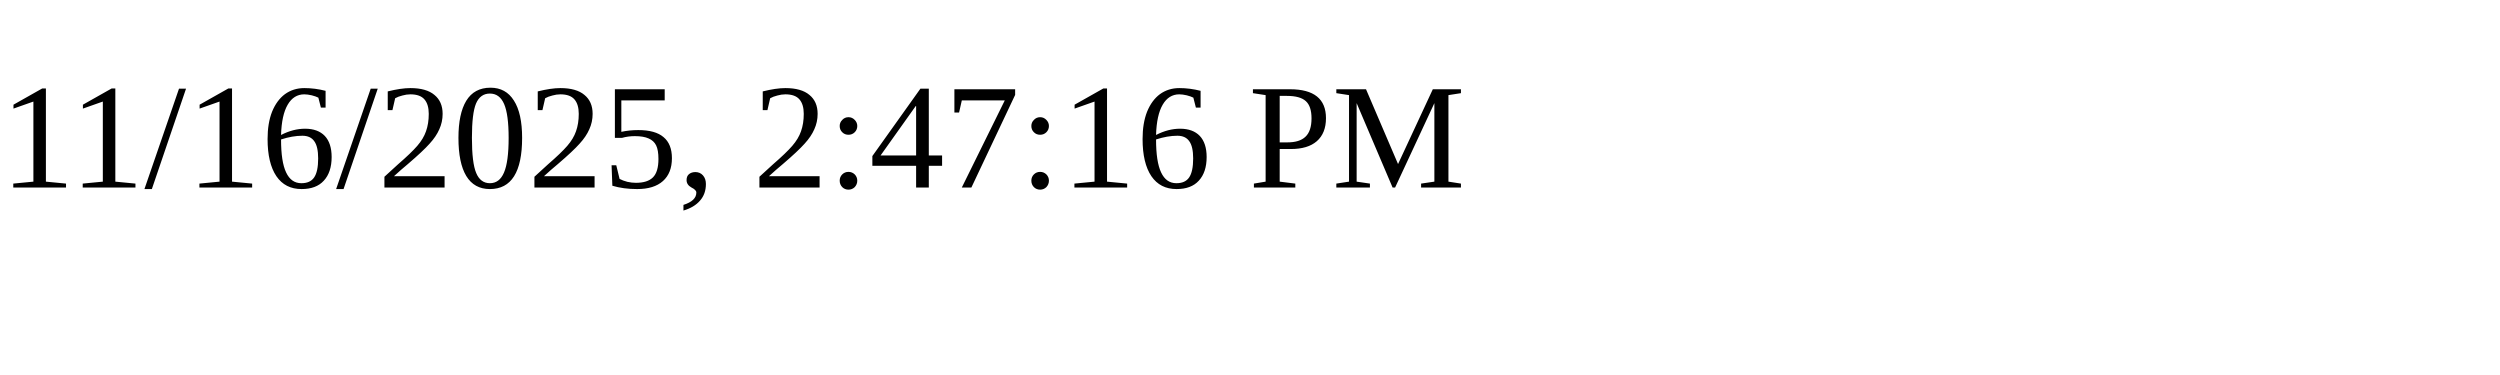
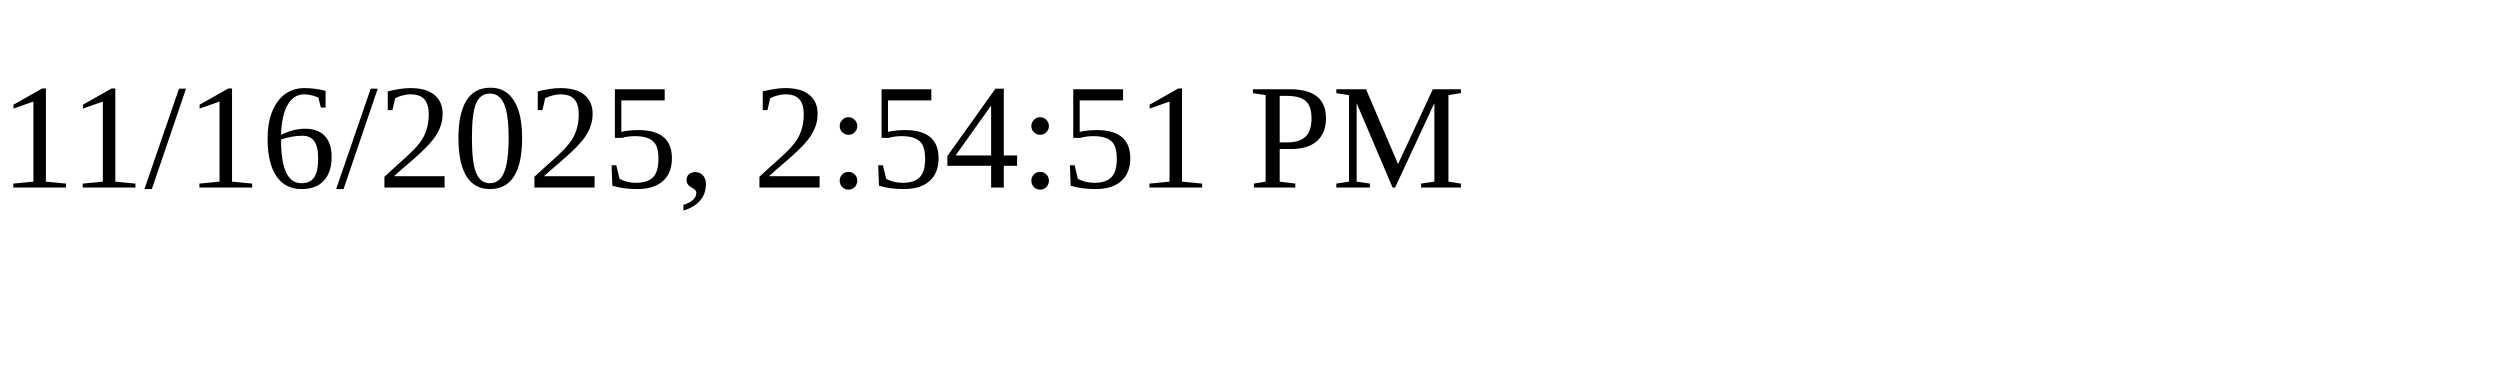
<svg xmlns="http://www.w3.org/2000/svg" height="30" width="200">
-   <text x="0" y="15">11/16/2025, 2:47:16 PM</text>
+   <text x="0" y="15">11/16/2025, 2:54:51 PM</text>
</svg>
